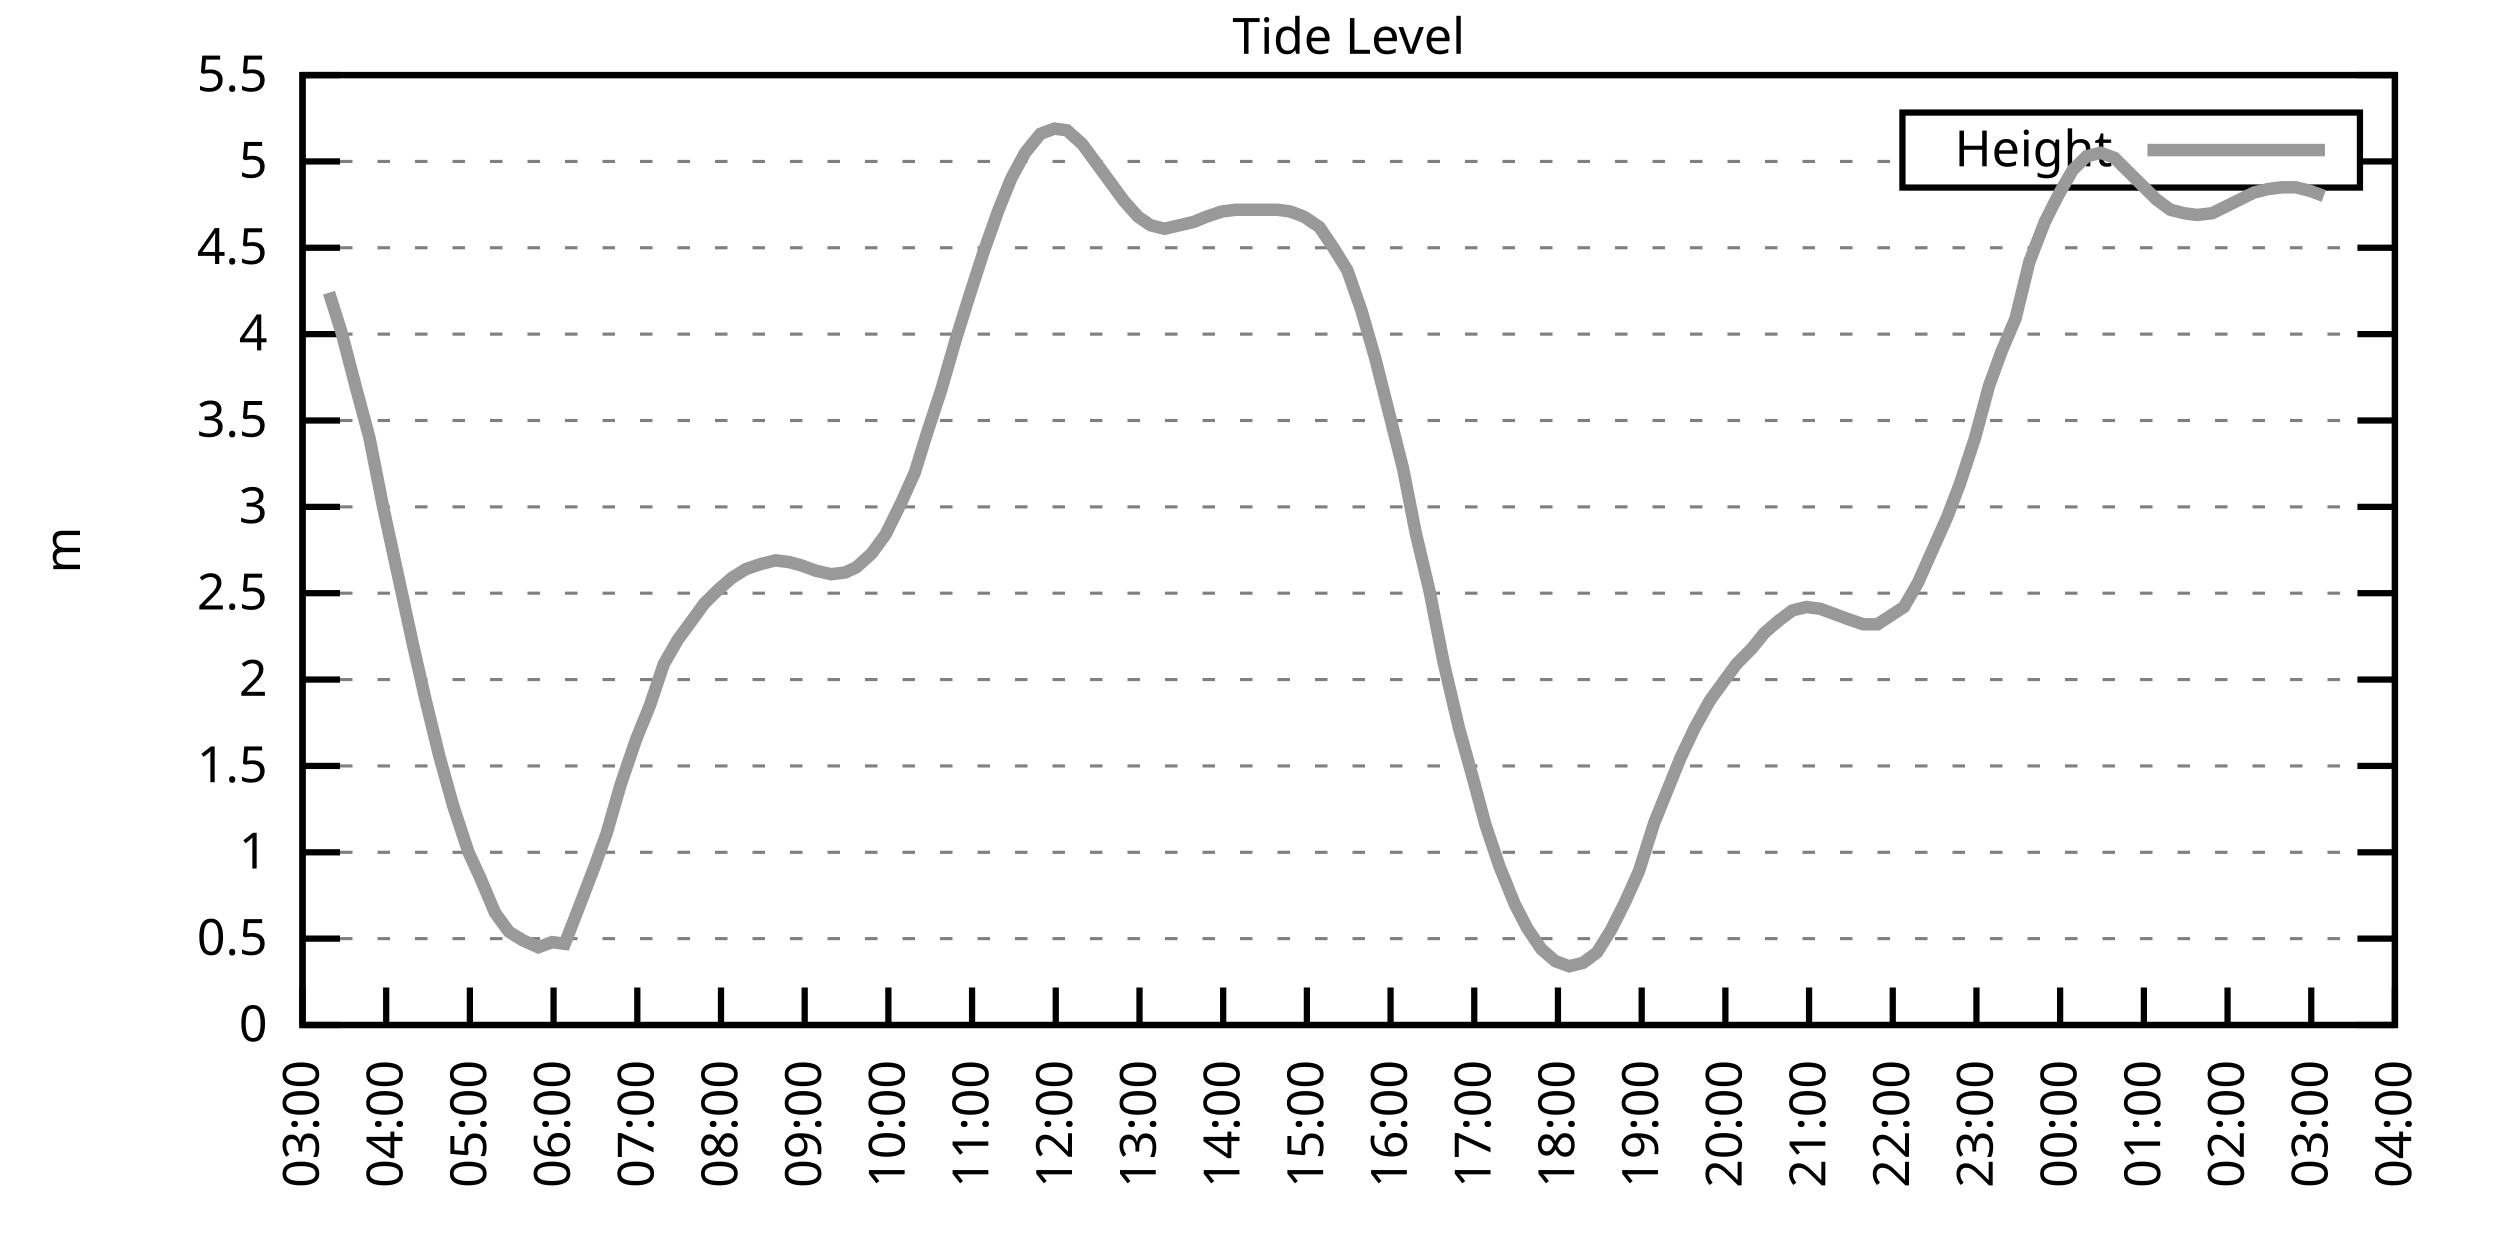
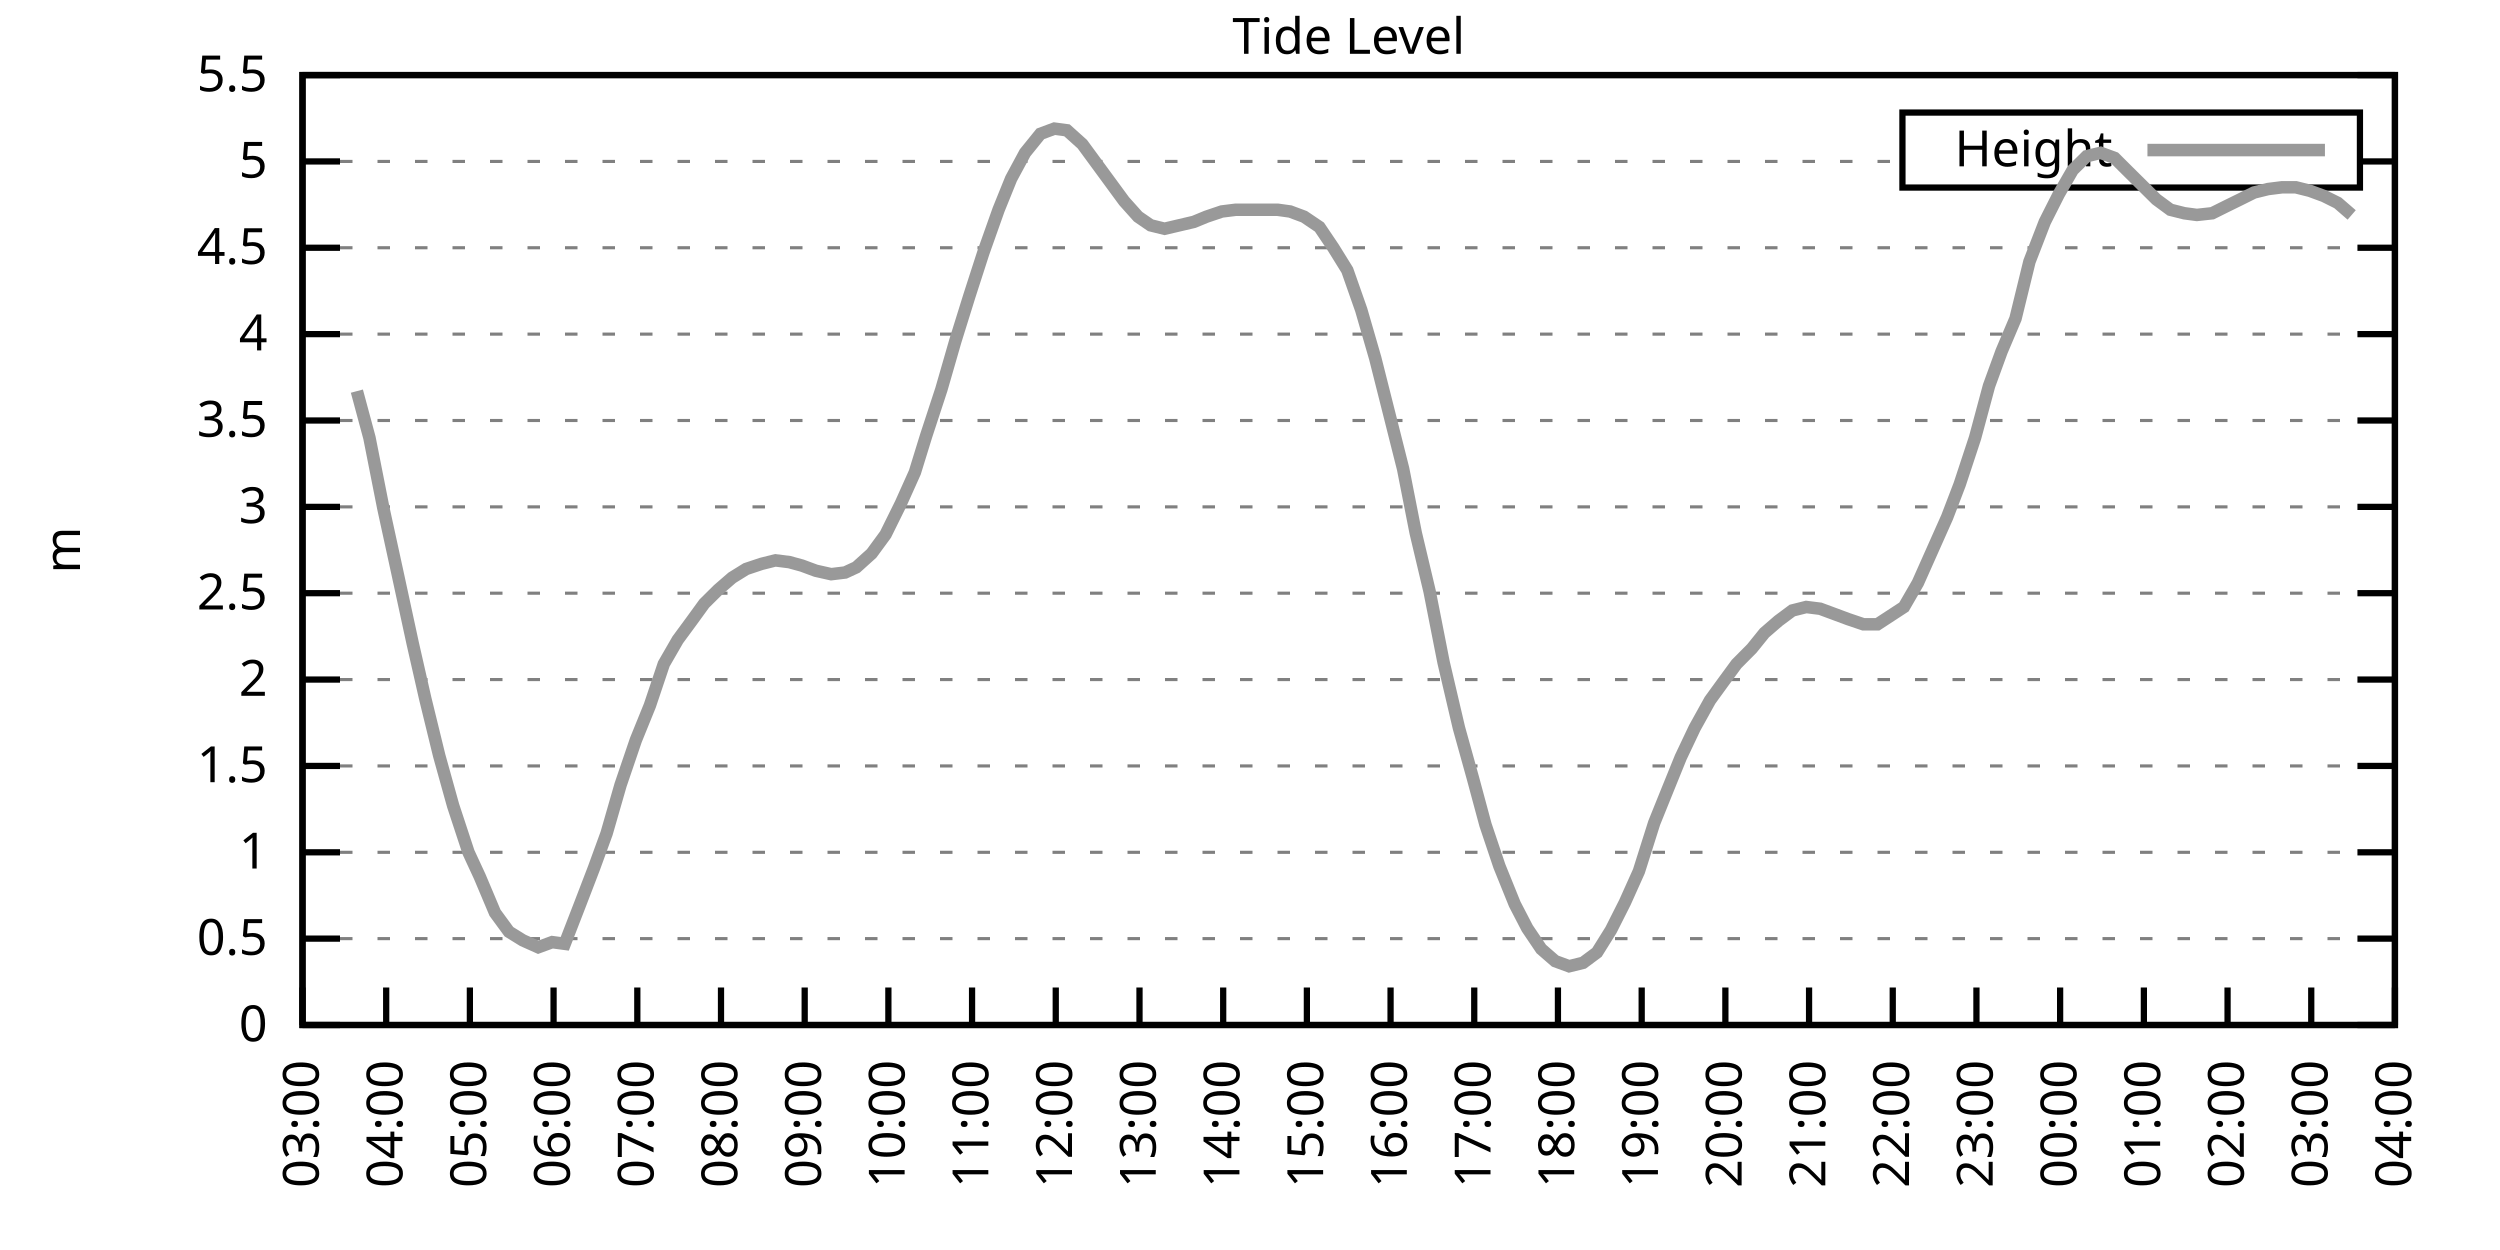
<svg xmlns="http://www.w3.org/2000/svg" xmlns:xlink="http://www.w3.org/1999/xlink" width="400" height="200" viewBox="0 0 400 200">
  <g id="gnuplot_canvas">
    <rect x="0" y="0" width="400" height="200" fill="none" />
    <defs>
      <circle id="gpDot" r="0.5" stroke-width="0.5" stroke="currentColor" />
      <path id="gpPt0" stroke-width="0.333" stroke="currentColor" d="M-1,0 h2 M0,-1 v2" />
      <path id="gpPt1" stroke-width="0.333" stroke="currentColor" d="M-1,-1 L1,1 M1,-1 L-1,1" />
      <path id="gpPt2" stroke-width="0.333" stroke="currentColor" d="M-1,0 L1,0 M0,-1 L0,1 M-1,-1 L1,1 M-1,1 L1,-1" />
      <rect id="gpPt3" stroke-width="0.333" stroke="currentColor" x="-1" y="-1" width="2" height="2" />
      <rect id="gpPt4" stroke-width="0.333" stroke="currentColor" fill="currentColor" x="-1" y="-1" width="2" height="2" />
      <circle id="gpPt5" stroke-width="0.333" stroke="currentColor" cx="0" cy="0" r="1" />
      <use xlink:href="#gpPt5" id="gpPt6" fill="currentColor" stroke="none" />
      <path id="gpPt7" stroke-width="0.333" stroke="currentColor" d="M0,-1.33 L-1.33,0.67 L1.33,0.67 z" />
      <use xlink:href="#gpPt7" id="gpPt8" fill="currentColor" stroke="none" />
      <use xlink:href="#gpPt7" id="gpPt9" stroke="currentColor" transform="rotate(180)" />
      <use xlink:href="#gpPt9" id="gpPt10" fill="currentColor" stroke="none" />
      <use xlink:href="#gpPt3" id="gpPt11" stroke="currentColor" transform="rotate(45)" />
      <use xlink:href="#gpPt11" id="gpPt12" fill="currentColor" stroke="none" />
      <path id="gpPt13" stroke-width="0.333" stroke="currentColor" d="M0,1.330 L1.265,0.411 L0.782,-1.067 L-0.782,-1.076 L-1.265,0.411 z" />
      <use xlink:href="#gpPt13" id="gpPt14" fill="currentColor" stroke="none" />
      <filter id="textbox" filterUnits="objectBoundingBox" x="0" y="0" height="1" width="1">
        <feFlood flood-color="white" flood-opacity="1" result="bgnd" />
        <feComposite in="SourceGraphic" in2="bgnd" operator="atop" />
      </filter>
      <filter id="greybox" filterUnits="objectBoundingBox" x="0" y="0" height="1" width="1">
        <feFlood flood-color="lightgrey" flood-opacity="1" result="grey" />
        <feComposite in="SourceGraphic" in2="grey" operator="atop" />
      </filter>
    </defs>
    <g fill="none" color="white" stroke="currentColor" stroke-width="1.00" stroke-linecap="butt" stroke-linejoin="miter">
</g>
    <g fill="none" color="black" stroke="currentColor" stroke-width="1.00" stroke-linecap="butt" stroke-linejoin="miter">
      <g stroke="none" shape-rendering="crispEdges">
        <polygon fill="rgb(255, 255, 255)" points="48.40,164.00 383.18,164.00 383.18,12.02 48.40,12.02 " />
      </g>
    </g>
    <g fill="none" color="black" stroke="currentColor" stroke-width="1.00" stroke-linecap="butt" stroke-linejoin="miter">
</g>
    <g fill="none" color="black" stroke="black" stroke-width="0.50" stroke-linecap="butt" stroke-linejoin="miter">
</g>
    <g fill="none" color="gray" stroke="currentColor" stroke-width="0.50" stroke-linecap="butt" stroke-linejoin="miter">
      <path stroke="gray" stroke-dasharray="2,4" class="gridline" d="M48.40,164.00 L383.19,164.00  " />
    </g>
    <g fill="none" color="gray" stroke="gray" stroke-width="1.00" stroke-linecap="butt" stroke-linejoin="miter">
</g>
    <g fill="none" color="black" stroke="currentColor" stroke-width="1.00" stroke-linecap="butt" stroke-linejoin="miter">
      <path stroke="black" d="M48.40,164.00 L54.40,164.00 M383.19,164.00 L377.19,164.00  " />
      <g transform="translate(42.80,166.60)" stroke="none" fill="black" font-family="Sans" font-size="8.00" text-anchor="end">
        <text>
          <tspan font-family="Sans"> 0</tspan>
        </text>
      </g>
    </g>
    <g fill="none" color="black" stroke="currentColor" stroke-width="1.00" stroke-linecap="butt" stroke-linejoin="miter">
</g>
    <g fill="none" color="black" stroke="black" stroke-width="0.50" stroke-linecap="butt" stroke-linejoin="miter">
</g>
    <g fill="none" color="gray" stroke="currentColor" stroke-width="0.50" stroke-linecap="butt" stroke-linejoin="miter">
      <path stroke="gray" stroke-dasharray="2,4" class="gridline" d="M48.40,150.18 L383.19,150.18  " />
    </g>
    <g fill="none" color="gray" stroke="gray" stroke-width="1.00" stroke-linecap="butt" stroke-linejoin="miter">
</g>
    <g fill="none" color="black" stroke="currentColor" stroke-width="1.00" stroke-linecap="butt" stroke-linejoin="miter">
      <path stroke="black" d="M48.40,150.18 L54.40,150.18 M383.19,150.18 L377.19,150.18  " />
      <g transform="translate(42.80,152.78)" stroke="none" fill="black" font-family="Sans" font-size="8.00" text-anchor="end">
        <text>
          <tspan font-family="Sans"> 0.5</tspan>
        </text>
      </g>
    </g>
    <g fill="none" color="black" stroke="currentColor" stroke-width="1.00" stroke-linecap="butt" stroke-linejoin="miter">
</g>
    <g fill="none" color="black" stroke="black" stroke-width="0.50" stroke-linecap="butt" stroke-linejoin="miter">
</g>
    <g fill="none" color="gray" stroke="currentColor" stroke-width="0.50" stroke-linecap="butt" stroke-linejoin="miter">
      <path stroke="gray" stroke-dasharray="2,4" class="gridline" d="M48.40,136.37 L383.19,136.37  " />
    </g>
    <g fill="none" color="gray" stroke="gray" stroke-width="1.00" stroke-linecap="butt" stroke-linejoin="miter">
</g>
    <g fill="none" color="black" stroke="currentColor" stroke-width="1.00" stroke-linecap="butt" stroke-linejoin="miter">
      <path stroke="black" d="M48.40,136.37 L54.40,136.37 M383.19,136.37 L377.19,136.37  " />
      <g transform="translate(42.80,138.97)" stroke="none" fill="black" font-family="Sans" font-size="8.00" text-anchor="end">
        <text>
          <tspan font-family="Sans"> 1</tspan>
        </text>
      </g>
    </g>
    <g fill="none" color="black" stroke="currentColor" stroke-width="1.00" stroke-linecap="butt" stroke-linejoin="miter">
</g>
    <g fill="none" color="black" stroke="black" stroke-width="0.50" stroke-linecap="butt" stroke-linejoin="miter">
</g>
    <g fill="none" color="gray" stroke="currentColor" stroke-width="0.50" stroke-linecap="butt" stroke-linejoin="miter">
      <path stroke="gray" stroke-dasharray="2,4" class="gridline" d="M48.40,122.55 L383.19,122.55  " />
    </g>
    <g fill="none" color="gray" stroke="gray" stroke-width="1.00" stroke-linecap="butt" stroke-linejoin="miter">
</g>
    <g fill="none" color="black" stroke="currentColor" stroke-width="1.00" stroke-linecap="butt" stroke-linejoin="miter">
      <path stroke="black" d="M48.40,122.55 L54.40,122.55 M383.19,122.55 L377.19,122.55  " />
      <g transform="translate(42.80,125.15)" stroke="none" fill="black" font-family="Sans" font-size="8.00" text-anchor="end">
        <text>
          <tspan font-family="Sans"> 1.5</tspan>
        </text>
      </g>
    </g>
    <g fill="none" color="black" stroke="currentColor" stroke-width="1.00" stroke-linecap="butt" stroke-linejoin="miter">
</g>
    <g fill="none" color="black" stroke="black" stroke-width="0.50" stroke-linecap="butt" stroke-linejoin="miter">
</g>
    <g fill="none" color="gray" stroke="currentColor" stroke-width="0.50" stroke-linecap="butt" stroke-linejoin="miter">
      <path stroke="gray" stroke-dasharray="2,4" class="gridline" d="M48.40,108.73 L383.19,108.73  " />
    </g>
    <g fill="none" color="gray" stroke="gray" stroke-width="1.00" stroke-linecap="butt" stroke-linejoin="miter">
</g>
    <g fill="none" color="black" stroke="currentColor" stroke-width="1.00" stroke-linecap="butt" stroke-linejoin="miter">
      <path stroke="black" d="M48.40,108.73 L54.40,108.73 M383.19,108.73 L377.19,108.73  " />
      <g transform="translate(42.80,111.33)" stroke="none" fill="black" font-family="Sans" font-size="8.00" text-anchor="end">
        <text>
          <tspan font-family="Sans"> 2</tspan>
        </text>
      </g>
    </g>
    <g fill="none" color="black" stroke="currentColor" stroke-width="1.00" stroke-linecap="butt" stroke-linejoin="miter">
</g>
    <g fill="none" color="black" stroke="black" stroke-width="0.50" stroke-linecap="butt" stroke-linejoin="miter">
</g>
    <g fill="none" color="gray" stroke="currentColor" stroke-width="0.50" stroke-linecap="butt" stroke-linejoin="miter">
      <path stroke="gray" stroke-dasharray="2,4" class="gridline" d="M48.40,94.91 L383.19,94.91  " />
    </g>
    <g fill="none" color="gray" stroke="gray" stroke-width="1.00" stroke-linecap="butt" stroke-linejoin="miter">
</g>
    <g fill="none" color="black" stroke="currentColor" stroke-width="1.00" stroke-linecap="butt" stroke-linejoin="miter">
      <path stroke="black" d="M48.40,94.91 L54.40,94.91 M383.19,94.91 L377.19,94.91  " />
      <g transform="translate(42.80,97.51)" stroke="none" fill="black" font-family="Sans" font-size="8.00" text-anchor="end">
        <text>
          <tspan font-family="Sans"> 2.5</tspan>
        </text>
      </g>
    </g>
    <g fill="none" color="black" stroke="currentColor" stroke-width="1.00" stroke-linecap="butt" stroke-linejoin="miter">
</g>
    <g fill="none" color="black" stroke="black" stroke-width="0.50" stroke-linecap="butt" stroke-linejoin="miter">
</g>
    <g fill="none" color="gray" stroke="currentColor" stroke-width="0.50" stroke-linecap="butt" stroke-linejoin="miter">
      <path stroke="gray" stroke-dasharray="2,4" class="gridline" d="M48.40,81.10 L383.19,81.10  " />
    </g>
    <g fill="none" color="gray" stroke="gray" stroke-width="1.00" stroke-linecap="butt" stroke-linejoin="miter">
</g>
    <g fill="none" color="black" stroke="currentColor" stroke-width="1.00" stroke-linecap="butt" stroke-linejoin="miter">
      <path stroke="black" d="M48.40,81.10 L54.40,81.10 M383.19,81.10 L377.19,81.10  " />
      <g transform="translate(42.80,83.70)" stroke="none" fill="black" font-family="Sans" font-size="8.00" text-anchor="end">
        <text>
          <tspan font-family="Sans"> 3</tspan>
        </text>
      </g>
    </g>
    <g fill="none" color="black" stroke="currentColor" stroke-width="1.00" stroke-linecap="butt" stroke-linejoin="miter">
</g>
    <g fill="none" color="black" stroke="black" stroke-width="0.50" stroke-linecap="butt" stroke-linejoin="miter">
</g>
    <g fill="none" color="gray" stroke="currentColor" stroke-width="0.50" stroke-linecap="butt" stroke-linejoin="miter">
      <path stroke="gray" stroke-dasharray="2,4" class="gridline" d="M48.40,67.28 L383.19,67.28  " />
    </g>
    <g fill="none" color="gray" stroke="gray" stroke-width="1.00" stroke-linecap="butt" stroke-linejoin="miter">
</g>
    <g fill="none" color="black" stroke="currentColor" stroke-width="1.00" stroke-linecap="butt" stroke-linejoin="miter">
      <path stroke="black" d="M48.40,67.28 L54.40,67.28 M383.19,67.28 L377.19,67.28  " />
      <g transform="translate(42.80,69.88)" stroke="none" fill="black" font-family="Sans" font-size="8.00" text-anchor="end">
        <text>
          <tspan font-family="Sans"> 3.5</tspan>
        </text>
      </g>
    </g>
    <g fill="none" color="black" stroke="currentColor" stroke-width="1.00" stroke-linecap="butt" stroke-linejoin="miter">
</g>
    <g fill="none" color="black" stroke="black" stroke-width="0.50" stroke-linecap="butt" stroke-linejoin="miter">
</g>
    <g fill="none" color="gray" stroke="currentColor" stroke-width="0.50" stroke-linecap="butt" stroke-linejoin="miter">
      <path stroke="gray" stroke-dasharray="2,4" class="gridline" d="M48.40,53.46 L383.19,53.46  " />
    </g>
    <g fill="none" color="gray" stroke="gray" stroke-width="1.00" stroke-linecap="butt" stroke-linejoin="miter">
</g>
    <g fill="none" color="black" stroke="currentColor" stroke-width="1.00" stroke-linecap="butt" stroke-linejoin="miter">
      <path stroke="black" d="M48.40,53.46 L54.40,53.46 M383.19,53.46 L377.19,53.46  " />
      <g transform="translate(42.80,56.06)" stroke="none" fill="black" font-family="Sans" font-size="8.00" text-anchor="end">
        <text>
          <tspan font-family="Sans"> 4</tspan>
        </text>
      </g>
    </g>
    <g fill="none" color="black" stroke="currentColor" stroke-width="1.00" stroke-linecap="butt" stroke-linejoin="miter">
</g>
    <g fill="none" color="black" stroke="black" stroke-width="0.50" stroke-linecap="butt" stroke-linejoin="miter">
</g>
    <g fill="none" color="gray" stroke="currentColor" stroke-width="0.50" stroke-linecap="butt" stroke-linejoin="miter">
      <path stroke="gray" stroke-dasharray="2,4" class="gridline" d="M48.40,39.64 L383.19,39.64  " />
    </g>
    <g fill="none" color="gray" stroke="gray" stroke-width="1.00" stroke-linecap="butt" stroke-linejoin="miter">
</g>
    <g fill="none" color="black" stroke="currentColor" stroke-width="1.00" stroke-linecap="butt" stroke-linejoin="miter">
      <path stroke="black" d="M48.40,39.64 L54.40,39.64 M383.19,39.64 L377.19,39.64  " />
      <g transform="translate(42.80,42.24)" stroke="none" fill="black" font-family="Sans" font-size="8.00" text-anchor="end">
        <text>
          <tspan font-family="Sans"> 4.5</tspan>
        </text>
      </g>
    </g>
    <g fill="none" color="black" stroke="currentColor" stroke-width="1.00" stroke-linecap="butt" stroke-linejoin="miter">
</g>
    <g fill="none" color="black" stroke="black" stroke-width="0.50" stroke-linecap="butt" stroke-linejoin="miter">
</g>
    <g fill="none" color="gray" stroke="currentColor" stroke-width="0.50" stroke-linecap="butt" stroke-linejoin="miter">
      <path stroke="gray" stroke-dasharray="2,4" class="gridline" d="M48.40,25.83 L304.39,25.83 M377.59,25.83 L383.19,25.83  " />
    </g>
    <g fill="none" color="gray" stroke="gray" stroke-width="1.00" stroke-linecap="butt" stroke-linejoin="miter">
</g>
    <g fill="none" color="black" stroke="currentColor" stroke-width="1.00" stroke-linecap="butt" stroke-linejoin="miter">
      <path stroke="black" d="M48.40,25.83 L54.40,25.83 M383.19,25.83 L377.19,25.83  " />
      <g transform="translate(42.80,28.43)" stroke="none" fill="black" font-family="Sans" font-size="8.00" text-anchor="end">
        <text>
          <tspan font-family="Sans"> 5</tspan>
        </text>
      </g>
    </g>
    <g fill="none" color="black" stroke="currentColor" stroke-width="1.00" stroke-linecap="butt" stroke-linejoin="miter">
</g>
    <g fill="none" color="black" stroke="black" stroke-width="0.50" stroke-linecap="butt" stroke-linejoin="miter">
</g>
    <g fill="none" color="gray" stroke="currentColor" stroke-width="0.50" stroke-linecap="butt" stroke-linejoin="miter">
      <path stroke="gray" stroke-dasharray="2,4" class="gridline" d="M48.40,12.01 L383.19,12.01  " />
    </g>
    <g fill="none" color="gray" stroke="gray" stroke-width="1.00" stroke-linecap="butt" stroke-linejoin="miter">
</g>
    <g fill="none" color="black" stroke="currentColor" stroke-width="1.00" stroke-linecap="butt" stroke-linejoin="miter">
      <path stroke="black" d="M48.40,12.01 L54.40,12.01 M383.19,12.01 L377.19,12.01  " />
      <g transform="translate(42.80,14.61)" stroke="none" fill="black" font-family="Sans" font-size="8.00" text-anchor="end">
        <text>
          <tspan font-family="Sans"> 5.5</tspan>
        </text>
      </g>
    </g>
    <g fill="none" color="black" stroke="currentColor" stroke-width="1.00" stroke-linecap="butt" stroke-linejoin="miter">
      <path stroke="black" d="M48.40,164.00 L48.40,158.00  " />
      <g transform="translate(51.00,169.60) rotate(270.00)" stroke="none" fill="black" font-family="Sans" font-size="8.00" text-anchor="end">
        <text>
          <tspan font-family="Sans">03:00</tspan>
        </text>
      </g>
    </g>
    <g fill="none" color="black" stroke="currentColor" stroke-width="1.00" stroke-linecap="butt" stroke-linejoin="miter">
      <path stroke="black" d="M61.79,164.00 L61.79,158.00  " />
      <g transform="translate(64.39,169.60) rotate(270.00)" stroke="none" fill="black" font-family="Sans" font-size="8.00" text-anchor="end">
        <text>
          <tspan font-family="Sans">04:00</tspan>
        </text>
      </g>
    </g>
    <g fill="none" color="black" stroke="currentColor" stroke-width="1.00" stroke-linecap="butt" stroke-linejoin="miter">
      <path stroke="black" d="M75.18,164.00 L75.18,158.00  " />
      <g transform="translate(77.78,169.60) rotate(270.00)" stroke="none" fill="black" font-family="Sans" font-size="8.00" text-anchor="end">
        <text>
          <tspan font-family="Sans">05:00</tspan>
        </text>
      </g>
    </g>
    <g fill="none" color="black" stroke="currentColor" stroke-width="1.00" stroke-linecap="butt" stroke-linejoin="miter">
      <path stroke="black" d="M88.57,164.00 L88.57,158.00  " />
      <g transform="translate(91.17,169.60) rotate(270.00)" stroke="none" fill="black" font-family="Sans" font-size="8.00" text-anchor="end">
        <text>
          <tspan font-family="Sans">06:00</tspan>
        </text>
      </g>
    </g>
    <g fill="none" color="black" stroke="currentColor" stroke-width="1.00" stroke-linecap="butt" stroke-linejoin="miter">
      <path stroke="black" d="M101.97,164.00 L101.97,158.00  " />
      <g transform="translate(104.57,169.60) rotate(270.00)" stroke="none" fill="black" font-family="Sans" font-size="8.00" text-anchor="end">
        <text>
          <tspan font-family="Sans">07:00</tspan>
        </text>
      </g>
    </g>
    <g fill="none" color="black" stroke="currentColor" stroke-width="1.00" stroke-linecap="butt" stroke-linejoin="miter">
      <path stroke="black" d="M115.36,164.00 L115.36,158.00  " />
      <g transform="translate(117.96,169.60) rotate(270.00)" stroke="none" fill="black" font-family="Sans" font-size="8.00" text-anchor="end">
        <text>
          <tspan font-family="Sans">08:00</tspan>
        </text>
      </g>
    </g>
    <g fill="none" color="black" stroke="currentColor" stroke-width="1.00" stroke-linecap="butt" stroke-linejoin="miter">
      <path stroke="black" d="M128.75,164.00 L128.75,158.00  " />
      <g transform="translate(131.35,169.60) rotate(270.00)" stroke="none" fill="black" font-family="Sans" font-size="8.00" text-anchor="end">
        <text>
          <tspan font-family="Sans">09:00</tspan>
        </text>
      </g>
    </g>
    <g fill="none" color="black" stroke="currentColor" stroke-width="1.00" stroke-linecap="butt" stroke-linejoin="miter">
      <path stroke="black" d="M142.14,164.00 L142.14,158.00  " />
      <g transform="translate(144.74,169.60) rotate(270.00)" stroke="none" fill="black" font-family="Sans" font-size="8.00" text-anchor="end">
        <text>
          <tspan font-family="Sans">10:00</tspan>
        </text>
      </g>
    </g>
    <g fill="none" color="black" stroke="currentColor" stroke-width="1.00" stroke-linecap="butt" stroke-linejoin="miter">
      <path stroke="black" d="M155.53,164.00 L155.53,158.00  " />
      <g transform="translate(158.13,169.60) rotate(270.00)" stroke="none" fill="black" font-family="Sans" font-size="8.00" text-anchor="end">
        <text>
          <tspan font-family="Sans">11:00</tspan>
        </text>
      </g>
    </g>
    <g fill="none" color="black" stroke="currentColor" stroke-width="1.00" stroke-linecap="butt" stroke-linejoin="miter">
      <path stroke="black" d="M168.92,164.00 L168.92,158.00  " />
      <g transform="translate(171.52,169.60) rotate(270.00)" stroke="none" fill="black" font-family="Sans" font-size="8.00" text-anchor="end">
        <text>
          <tspan font-family="Sans">12:00</tspan>
        </text>
      </g>
    </g>
    <g fill="none" color="black" stroke="currentColor" stroke-width="1.00" stroke-linecap="butt" stroke-linejoin="miter">
      <path stroke="black" d="M182.32,164.00 L182.32,158.00  " />
      <g transform="translate(184.92,169.60) rotate(270.00)" stroke="none" fill="black" font-family="Sans" font-size="8.00" text-anchor="end">
        <text>
          <tspan font-family="Sans">13:00</tspan>
        </text>
      </g>
    </g>
    <g fill="none" color="black" stroke="currentColor" stroke-width="1.00" stroke-linecap="butt" stroke-linejoin="miter">
      <path stroke="black" d="M195.71,164.00 L195.71,158.00  " />
      <g transform="translate(198.31,169.60) rotate(270.00)" stroke="none" fill="black" font-family="Sans" font-size="8.00" text-anchor="end">
        <text>
          <tspan font-family="Sans">14:00</tspan>
        </text>
      </g>
    </g>
    <g fill="none" color="black" stroke="currentColor" stroke-width="1.00" stroke-linecap="butt" stroke-linejoin="miter">
      <path stroke="black" d="M209.10,164.00 L209.10,158.00  " />
      <g transform="translate(211.70,169.60) rotate(270.00)" stroke="none" fill="black" font-family="Sans" font-size="8.00" text-anchor="end">
        <text>
          <tspan font-family="Sans">15:00</tspan>
        </text>
      </g>
    </g>
    <g fill="none" color="black" stroke="currentColor" stroke-width="1.00" stroke-linecap="butt" stroke-linejoin="miter">
      <path stroke="black" d="M222.49,164.00 L222.49,158.00  " />
      <g transform="translate(225.09,169.60) rotate(270.00)" stroke="none" fill="black" font-family="Sans" font-size="8.00" text-anchor="end">
        <text>
          <tspan font-family="Sans">16:00</tspan>
        </text>
      </g>
    </g>
    <g fill="none" color="black" stroke="currentColor" stroke-width="1.00" stroke-linecap="butt" stroke-linejoin="miter">
      <path stroke="black" d="M235.88,164.00 L235.88,158.00  " />
      <g transform="translate(238.48,169.60) rotate(270.00)" stroke="none" fill="black" font-family="Sans" font-size="8.00" text-anchor="end">
        <text>
          <tspan font-family="Sans">17:00</tspan>
        </text>
      </g>
    </g>
    <g fill="none" color="black" stroke="currentColor" stroke-width="1.00" stroke-linecap="butt" stroke-linejoin="miter">
      <path stroke="black" d="M249.27,164.00 L249.27,158.00  " />
      <g transform="translate(251.87,169.60) rotate(270.00)" stroke="none" fill="black" font-family="Sans" font-size="8.00" text-anchor="end">
        <text>
          <tspan font-family="Sans">18:00</tspan>
        </text>
      </g>
    </g>
    <g fill="none" color="black" stroke="currentColor" stroke-width="1.00" stroke-linecap="butt" stroke-linejoin="miter">
      <path stroke="black" d="M262.67,164.00 L262.67,158.00  " />
      <g transform="translate(265.27,169.60) rotate(270.00)" stroke="none" fill="black" font-family="Sans" font-size="8.00" text-anchor="end">
        <text>
          <tspan font-family="Sans">19:00</tspan>
        </text>
      </g>
    </g>
    <g fill="none" color="black" stroke="currentColor" stroke-width="1.00" stroke-linecap="butt" stroke-linejoin="miter">
      <path stroke="black" d="M276.06,164.00 L276.06,158.00  " />
      <g transform="translate(278.66,169.60) rotate(270.00)" stroke="none" fill="black" font-family="Sans" font-size="8.00" text-anchor="end">
        <text>
          <tspan font-family="Sans">20:00</tspan>
        </text>
      </g>
    </g>
    <g fill="none" color="black" stroke="currentColor" stroke-width="1.00" stroke-linecap="butt" stroke-linejoin="miter">
      <path stroke="black" d="M289.45,164.00 L289.45,158.00  " />
      <g transform="translate(292.05,169.60) rotate(270.00)" stroke="none" fill="black" font-family="Sans" font-size="8.00" text-anchor="end">
        <text>
          <tspan font-family="Sans">21:00</tspan>
        </text>
      </g>
    </g>
    <g fill="none" color="black" stroke="currentColor" stroke-width="1.00" stroke-linecap="butt" stroke-linejoin="miter">
      <path stroke="black" d="M302.84,164.00 L302.84,158.00  " />
      <g transform="translate(305.44,169.60) rotate(270.00)" stroke="none" fill="black" font-family="Sans" font-size="8.00" text-anchor="end">
        <text>
          <tspan font-family="Sans">22:00</tspan>
        </text>
      </g>
    </g>
    <g fill="none" color="black" stroke="currentColor" stroke-width="1.00" stroke-linecap="butt" stroke-linejoin="miter">
      <path stroke="black" d="M316.23,164.00 L316.23,158.00  " />
      <g transform="translate(318.83,169.60) rotate(270.00)" stroke="none" fill="black" font-family="Sans" font-size="8.00" text-anchor="end">
        <text>
          <tspan font-family="Sans">23:00</tspan>
        </text>
      </g>
    </g>
    <g fill="none" color="black" stroke="currentColor" stroke-width="1.00" stroke-linecap="butt" stroke-linejoin="miter">
      <path stroke="black" d="M329.62,164.00 L329.62,158.00  " />
      <g transform="translate(332.22,169.60) rotate(270.00)" stroke="none" fill="black" font-family="Sans" font-size="8.00" text-anchor="end">
        <text>
          <tspan font-family="Sans">00:00</tspan>
        </text>
      </g>
    </g>
    <g fill="none" color="black" stroke="currentColor" stroke-width="1.00" stroke-linecap="butt" stroke-linejoin="miter">
      <path stroke="black" d="M343.02,164.00 L343.02,158.00  " />
      <g transform="translate(345.62,169.60) rotate(270.00)" stroke="none" fill="black" font-family="Sans" font-size="8.00" text-anchor="end">
        <text>
          <tspan font-family="Sans">01:00</tspan>
        </text>
      </g>
    </g>
    <g fill="none" color="black" stroke="currentColor" stroke-width="1.00" stroke-linecap="butt" stroke-linejoin="miter">
      <path stroke="black" d="M356.41,164.00 L356.41,158.00  " />
      <g transform="translate(359.01,169.60) rotate(270.00)" stroke="none" fill="black" font-family="Sans" font-size="8.00" text-anchor="end">
        <text>
          <tspan font-family="Sans">02:00</tspan>
        </text>
      </g>
    </g>
    <g fill="none" color="black" stroke="currentColor" stroke-width="1.00" stroke-linecap="butt" stroke-linejoin="miter">
      <path stroke="black" d="M369.80,164.00 L369.80,158.00  " />
      <g transform="translate(372.40,169.60) rotate(270.00)" stroke="none" fill="black" font-family="Sans" font-size="8.00" text-anchor="end">
        <text>
          <tspan font-family="Sans">03:00</tspan>
        </text>
      </g>
    </g>
    <g fill="none" color="black" stroke="currentColor" stroke-width="1.00" stroke-linecap="butt" stroke-linejoin="miter">
      <path stroke="black" d="M383.19,164.00 L383.19,158.00  " />
      <g transform="translate(385.79,169.60) rotate(270.00)" stroke="none" fill="black" font-family="Sans" font-size="8.00" text-anchor="end">
        <text>
          <tspan font-family="Sans">04:00</tspan>
        </text>
      </g>
    </g>
    <g fill="none" color="black" stroke="currentColor" stroke-width="1.00" stroke-linecap="butt" stroke-linejoin="miter">
</g>
    <g fill="none" color="black" stroke="currentColor" stroke-width="1.00" stroke-linecap="butt" stroke-linejoin="miter">
      <path stroke="black" d="M48.40,12.01 L48.40,164.00 L383.19,164.00 L383.19,12.01 L48.40,12.01 Z  " />
    </g>
    <g fill="none" color="black" stroke="currentColor" stroke-width="1.00" stroke-linecap="butt" stroke-linejoin="miter">
</g>
    <g fill="none" color="black" stroke="currentColor" stroke-width="1.00" stroke-linecap="butt" stroke-linejoin="miter">
      <path stroke="black" d="M304.39,30.01 L304.39,18.01 L377.59,18.01 L377.59,30.01 L304.39,30.01 Z  " />
    </g>
    <g id="Tide_level_plot_1">
      <g fill="none" color="white" stroke="black" stroke-width="2.00" stroke-linecap="butt" stroke-linejoin="miter">
</g>
      <g fill="none" color="black" stroke="currentColor" stroke-width="2.00" stroke-linecap="butt" stroke-linejoin="miter">
        <g transform="translate(337.99,26.61)" stroke="none" fill="black" font-family="Sans" font-size="8.00" text-anchor="end">
          <text>
            <tspan font-family="Sans">Height</tspan>
          </text>
        </g>
      </g>
      <g fill="none" color="black" stroke="currentColor" stroke-width="2.00" stroke-linecap="butt" stroke-linejoin="miter">
-         <path stroke="rgb(153, 153, 153)" d="M343.59,24.01 L371.99,24.01 M52.64,46.83 L54.65,53.19 L57.10,62.58 L59.11,70.04 L61.35,81.37 L63.58,91.60   L66.03,102.93 L68.04,111.77 L70.27,120.89 L72.50,128.90 L74.96,136.37 L76.75,140.23 L79.20,146.04 L81.43,149.08   L83.66,150.46 L86.12,151.56 L88.35,150.74 L90.36,151.01 L92.82,144.66 L95.05,138.85 L97.06,133.33 L99.29,125.59   L101.74,118.40 L103.98,112.88 L106.21,106.24 L108.44,102.37 L110.67,99.34 L112.68,96.57 L114.91,94.36 L117.14,92.43   L119.38,91.04 L121.83,90.22 L124.06,89.66 L126.29,89.94 L128.30,90.49 L130.54,91.32 L132.99,91.87 L135.22,91.60   L137.01,90.77 L139.46,88.56 L141.69,85.52 L144.15,80.54 L146.38,75.57 L148.17,69.77 L150.62,62.30 L152.85,54.57   L155.09,47.38 L157.32,40.47 L159.77,33.56 L161.78,28.59 L164.01,24.45 L166.47,21.41 L168.70,20.58 L170.71,20.85   L173.17,23.06 L175.40,26.10 L177.63,29.14 L179.86,32.18 L182.09,34.67 L184.10,36.05 L186.33,36.60 L191.02,35.50   L193.03,34.67 L195.48,33.84 L197.72,33.56 L199.95,33.56 L201.96,33.56 L204.41,33.56 L206.42,33.84 L208.65,34.67   L211.11,36.33 L213.34,39.64 L215.57,43.24 L217.80,49.59 L220.04,57.33 L222.27,66.17 L224.50,75.02 L226.51,85.24   L228.74,94.64 L230.97,105.97 L233.43,116.47 L235.66,124.48 L237.67,131.94 L239.90,138.58 L242.36,144.66 L244.36,148.52   L246.60,151.84 L248.83,153.78 L251.06,154.60 L253.29,154.05 L255.52,152.39 L257.76,148.80 L259.99,144.38 L262.22,139.41   L264.67,131.67 L266.68,126.69 L268.92,121.17 L271.15,116.47 L273.60,112.05 L275.61,109.28 L277.84,106.24 L280.30,103.76   L282.31,101.27 L284.54,99.34 L286.77,97.68 L289.00,97.12 L291.23,97.40 L293.47,98.23 L295.70,99.06 L298.15,99.89   L300.39,99.89 L304.63,97.12 L306.86,93.26 L311.54,82.75 L313.55,77.50 L316.01,70.04 L318.24,61.75 L320.25,56.23   L322.48,50.97 L324.71,41.86 L327.17,35.50 L329.40,31.08 L331.63,27.21 L333.86,25.00 L336.10,24.45 L338.33,25.27   L340.56,27.49 L342.79,29.70 L345.02,31.91 L347.26,33.56 L349.49,34.12 L351.50,34.39 L353.95,34.12 L356.18,33.01   L358.42,31.91 L360.65,30.80 L362.88,30.25 L365.11,29.97 L367.34,29.97 L369.58,30.53 L371.81,31.35  " />
+         <path stroke="rgb(153, 153, 153)" d="M343.59,24.01 L371.99,24.01 M57.10,62.58 L59.11,70.04 L61.35,81.37 L63.58,91.60 L66.03,102.93 L68.04,111.77   L70.27,120.89 L72.50,128.90 L74.96,136.37 L76.75,140.23 L79.20,146.04 L81.43,149.08 L83.66,150.46 L86.12,151.56   L88.35,150.74 L90.36,151.01 L92.82,144.66 L95.05,138.85 L97.06,133.33 L99.29,125.59 L101.74,118.40 L103.98,112.88   L106.21,106.24 L108.44,102.37 L110.67,99.34 L112.68,96.57 L114.91,94.36 L117.14,92.43 L119.38,91.04 L121.83,90.22   L124.06,89.66 L126.29,89.94 L128.30,90.49 L130.54,91.32 L132.99,91.87 L135.22,91.60 L137.01,90.77 L139.46,88.56   L141.69,85.52 L144.15,80.54 L146.38,75.57 L148.17,69.77 L150.62,62.30 L152.85,54.57 L155.09,47.38 L157.32,40.47   L159.77,33.56 L161.78,28.59 L164.01,24.45 L166.47,21.41 L168.70,20.58 L170.71,20.85 L173.17,23.06 L175.40,26.10   L177.63,29.14 L179.86,32.18 L182.09,34.67 L184.10,36.05 L186.33,36.60 L191.02,35.50 L193.03,34.67 L195.48,33.84   L197.72,33.56 L199.95,33.56 L201.96,33.56 L204.41,33.56 L206.42,33.84 L208.65,34.67 L211.11,36.33 L213.34,39.64   L215.57,43.24 L217.80,49.59 L220.04,57.33 L222.27,66.17 L224.50,75.02 L226.51,85.24 L228.74,94.64 L230.97,105.97   L233.43,116.47 L235.66,124.48 L237.67,131.94 L239.90,138.58 L242.36,144.66 L244.36,148.52 L246.60,151.84 L248.83,153.78   L251.06,154.60 L253.29,154.05 L255.52,152.39 L257.76,148.80 L259.99,144.38 L262.22,139.41 L264.67,131.67 L266.68,126.69   L268.92,121.17 L271.15,116.47 L273.60,112.05 L275.61,109.28 L277.84,106.24 L280.30,103.76 L282.31,101.27 L284.54,99.34   L286.77,97.68 L289.00,97.12 L291.23,97.40 L293.47,98.23 L295.70,99.06 L298.15,99.89 L300.39,99.89 L304.63,97.12   L306.86,93.26 L311.54,82.75 L313.55,77.50 L316.01,70.04 L318.24,61.75 L320.25,56.23 L322.48,50.97 L324.71,41.86   L327.17,35.50 L329.40,31.08 L331.63,27.21 L333.86,25.00 L336.10,24.45 L338.33,25.27 L340.56,27.49 L342.79,29.70   L345.02,31.91 L347.26,33.56 L349.49,34.12 L351.50,34.39 L353.95,34.12 L356.18,33.01 L358.42,31.91 L360.65,30.80   L362.88,30.25 L365.11,29.97 L367.34,29.97 L369.58,30.53 L371.81,31.35 L374.04,32.46 L376.27,34.39  " />
      </g>
    </g>
    <g fill="none" color="black" stroke="currentColor" stroke-width="2.00" stroke-linecap="butt" stroke-linejoin="miter">
</g>
    <g fill="none" color="black" stroke="black" stroke-width="1.00" stroke-linecap="butt" stroke-linejoin="miter">
</g>
    <g fill="none" color="black" stroke="currentColor" stroke-width="1.00" stroke-linecap="butt" stroke-linejoin="miter">
      <path stroke="black" d="M48.40,12.01 L48.40,164.00 L383.19,164.00 L383.19,12.01 L48.40,12.01 Z  " />
      <g transform="translate(12.80,88.01) rotate(270.00)" stroke="none" fill="black" font-family="Sans" font-size="8.00" text-anchor="middle">
        <text>
          <tspan font-family="Sans">m</tspan>
        </text>
      </g>
    </g>
    <g fill="none" color="black" stroke="currentColor" stroke-width="1.00" stroke-linecap="butt" stroke-linejoin="miter">
</g>
    <g fill="none" color="black" stroke="currentColor" stroke-width="1.00" stroke-linecap="butt" stroke-linejoin="miter">
      <g transform="translate(215.79,8.61)" stroke="none" fill="black" font-family="Sans" font-size="8.00" text-anchor="middle">
        <text>
          <tspan font-family="Sans">Tide Level</tspan>
        </text>
      </g>
    </g>
    <g fill="none" color="black" stroke="currentColor" stroke-width="1.00" stroke-linecap="butt" stroke-linejoin="miter">
</g>
  </g>
</svg>
